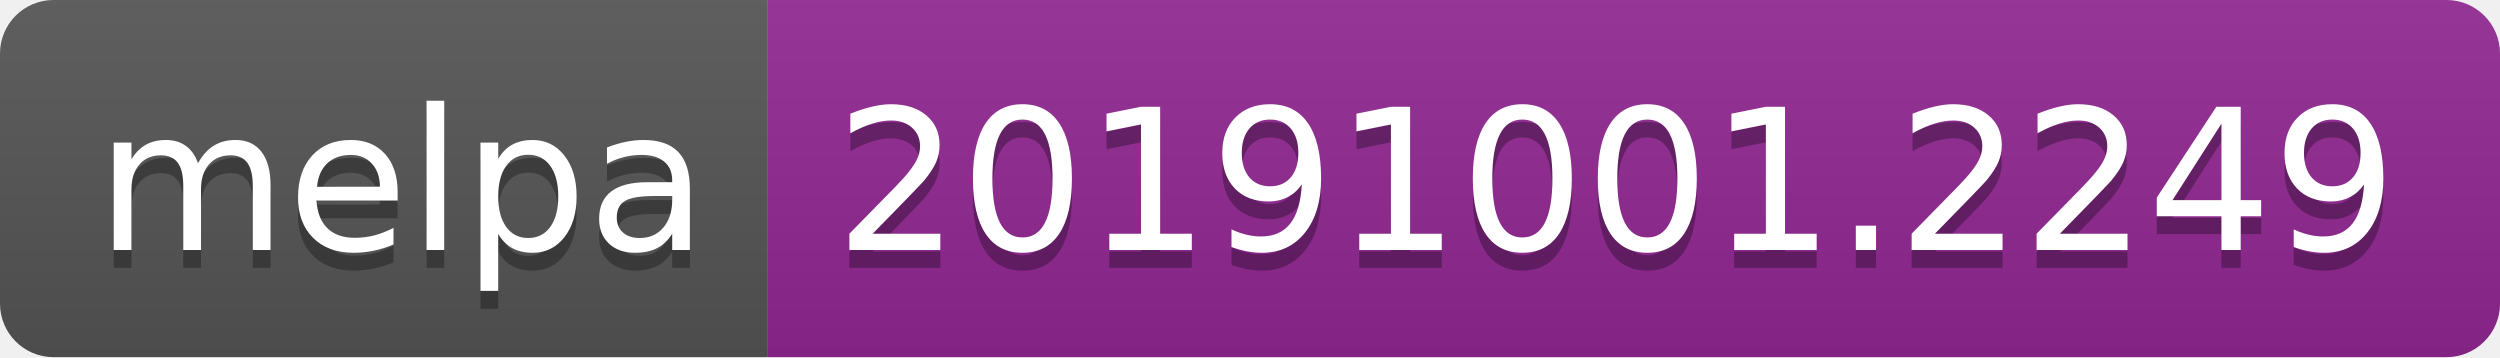
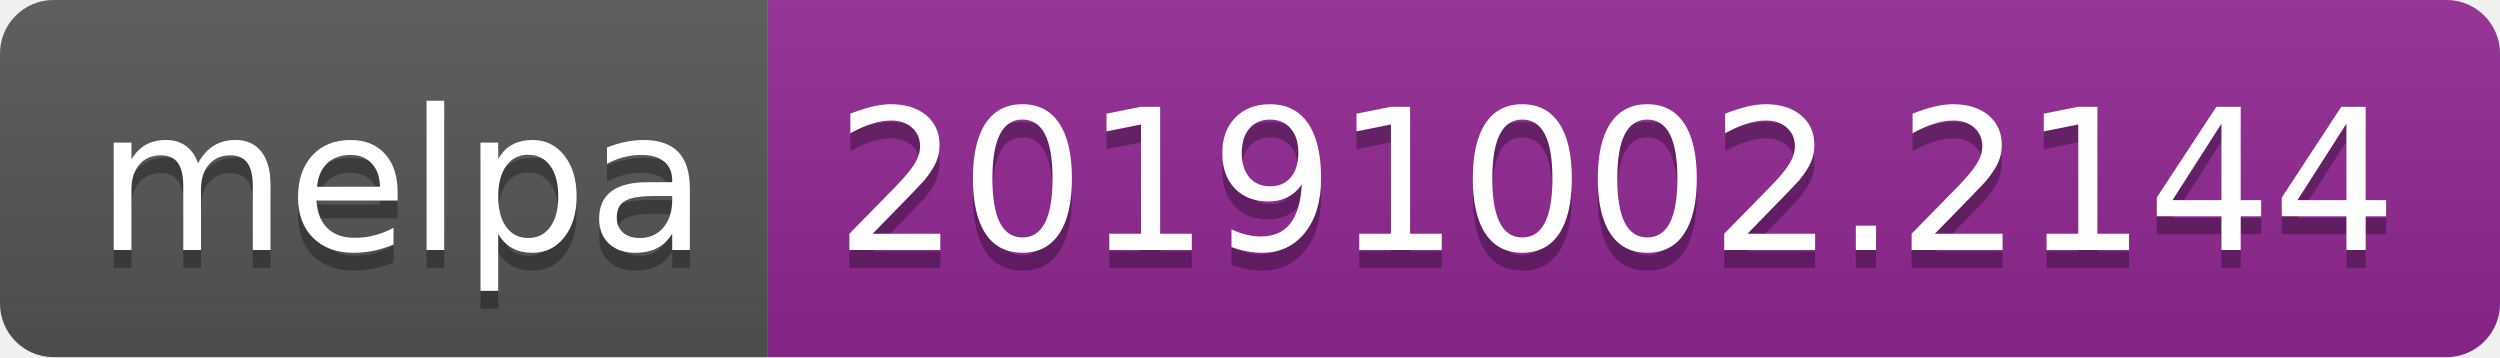
<svg xmlns="http://www.w3.org/2000/svg" width="140" height="20">
  <linearGradient id="b" x2="0" y2="100%">
    <stop offset="0" stop-color="#bbb" stop-opacity=".1" />
    <stop offset="1" stop-opacity=".1" />
  </linearGradient>
  <clipPath id="a">
    <rect width="140" height="20" rx="3" fill="#fff" />
  </clipPath>
  <g clip-path="url(#a)">
    <path fill="#555" d="M0 0h43v20H0z" />
    <path fill="#922793" d="M43 0h97v20H43z" />
    <path fill="url(#b)" d="M0 0h140v20H0z" />
  </g>
  <g fill="#fff" text-anchor="middle" font-family="DejaVu Sans,Verdana,Geneva,sans-serif" font-size="110">
    <text x="225" y="150" fill="#010101" fill-opacity=".3" transform="scale(.1)" textLength="330">melpa</text>
    <text x="225" y="140" transform="scale(.1)" textLength="330">melpa</text>
-     <text x="905" y="150" fill="#010101" fill-opacity=".3" transform="scale(.1)" textLength="870">20191001.2249</text>
-     <text x="905" y="140" transform="scale(.1)" textLength="870">20191001.2249</text>
+     <text x="905" y="150" fill="#010101" fill-opacity=".3" transform="scale(.1)" textLength="870">20191002.2144</text>
+     <text x="905" y="140" transform="scale(.1)" textLength="870">20191002.2144</text>
  </g>
</svg>
